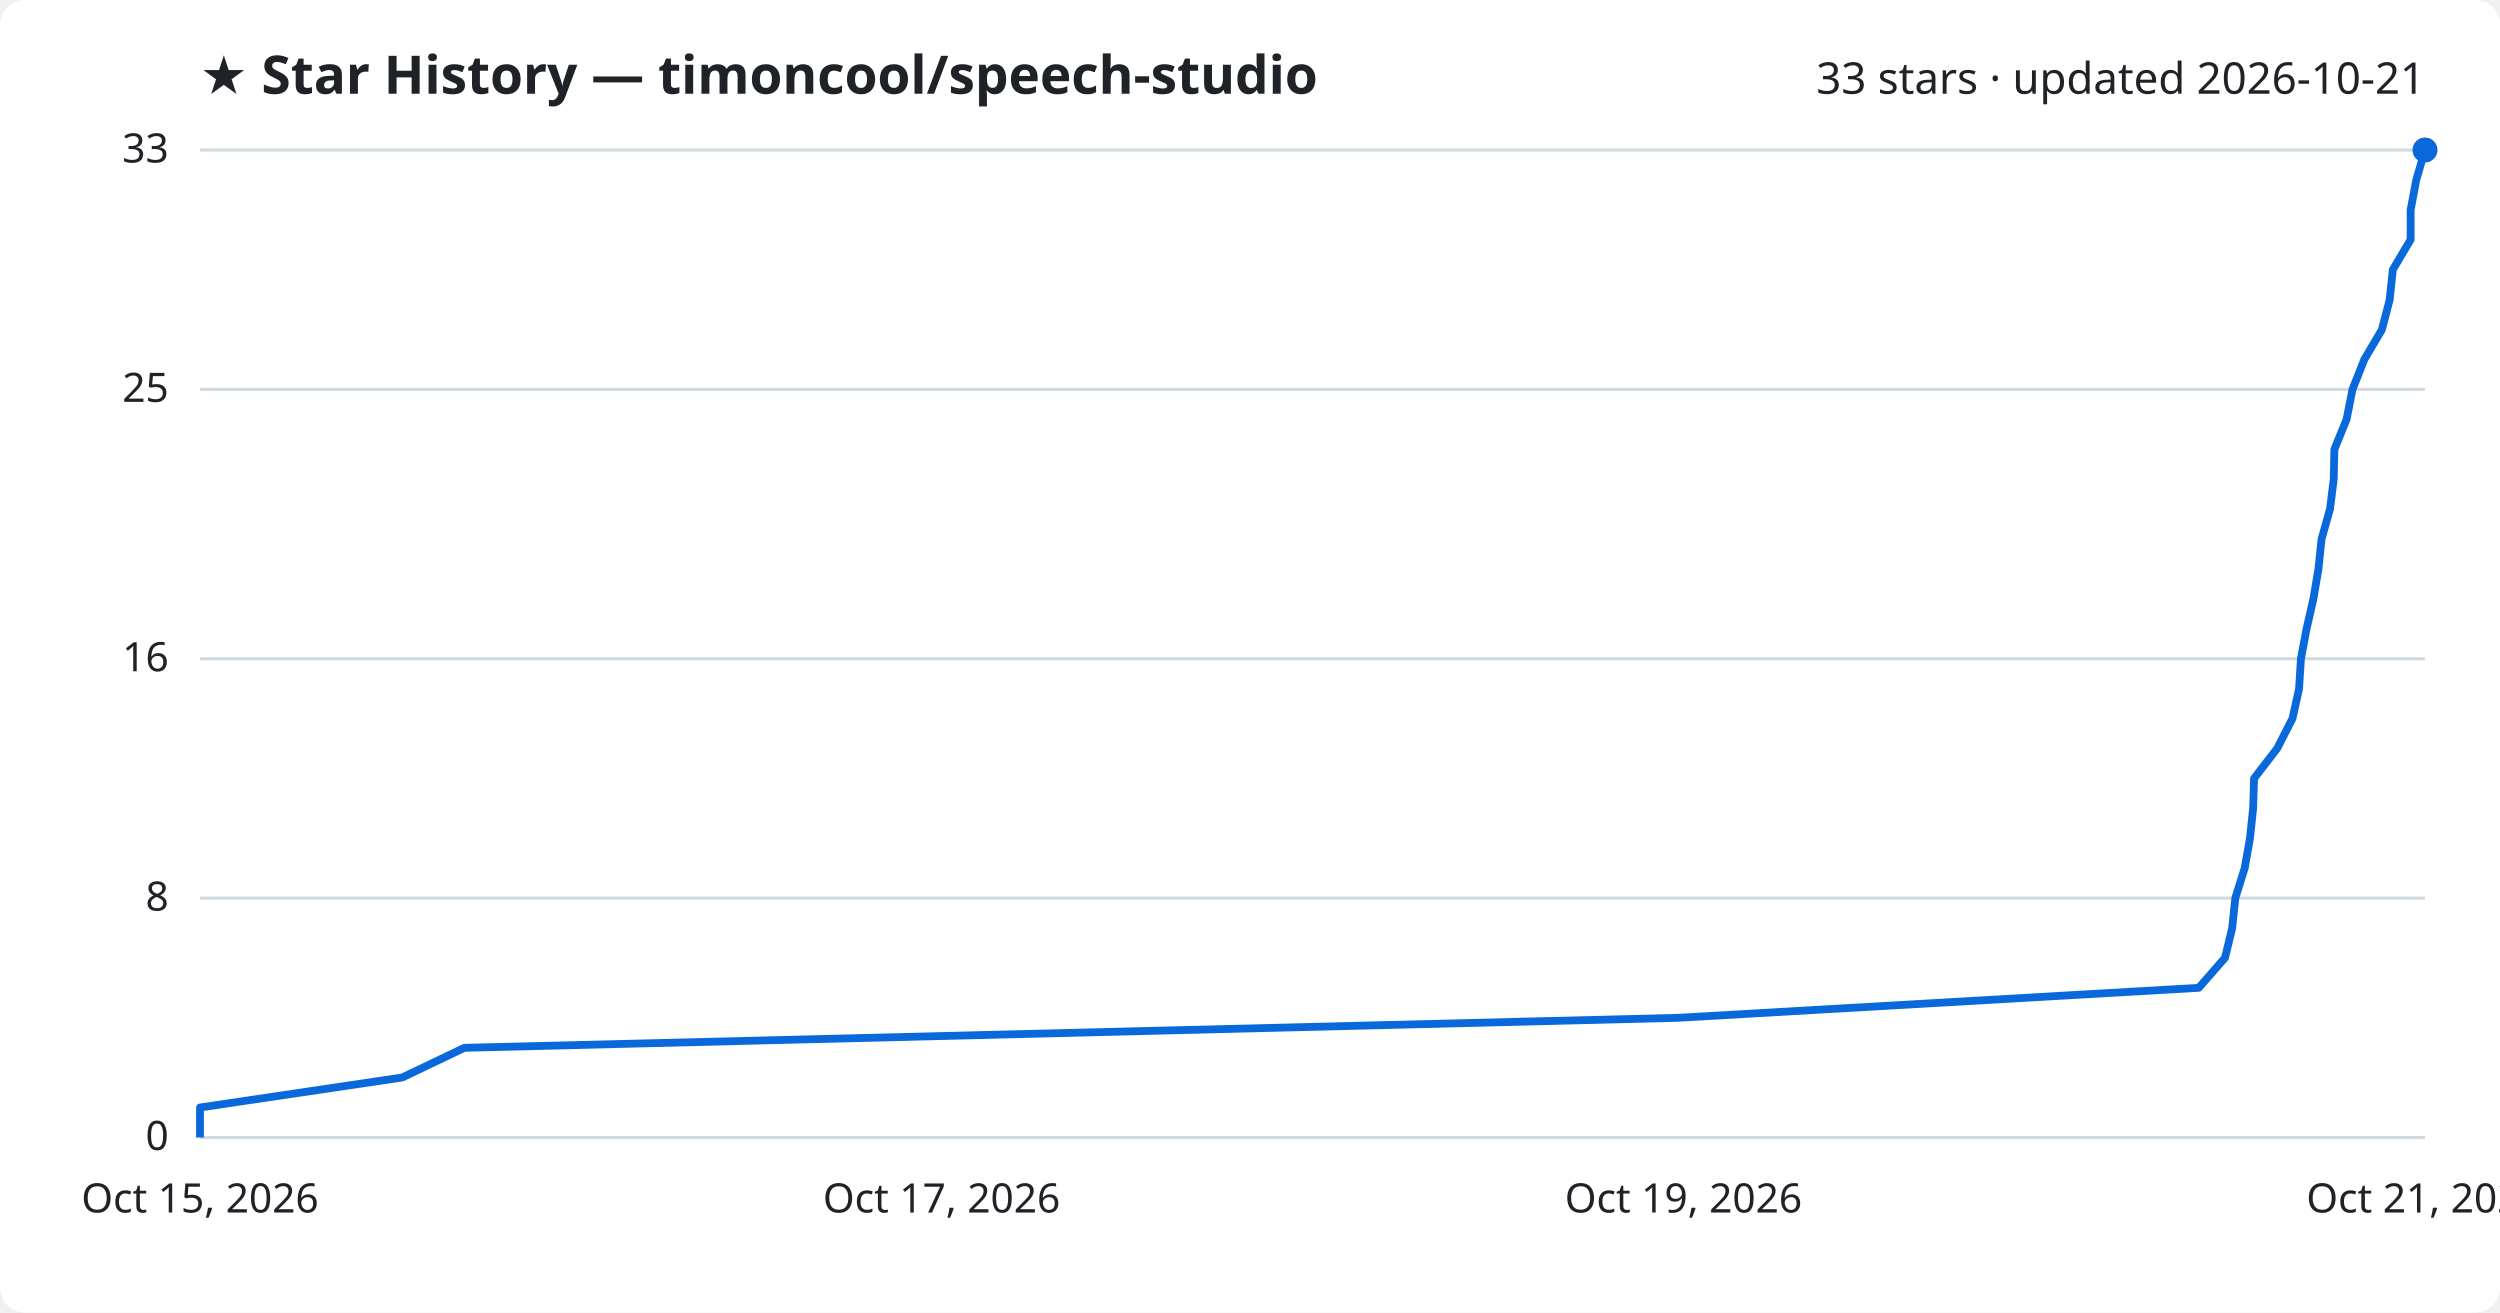
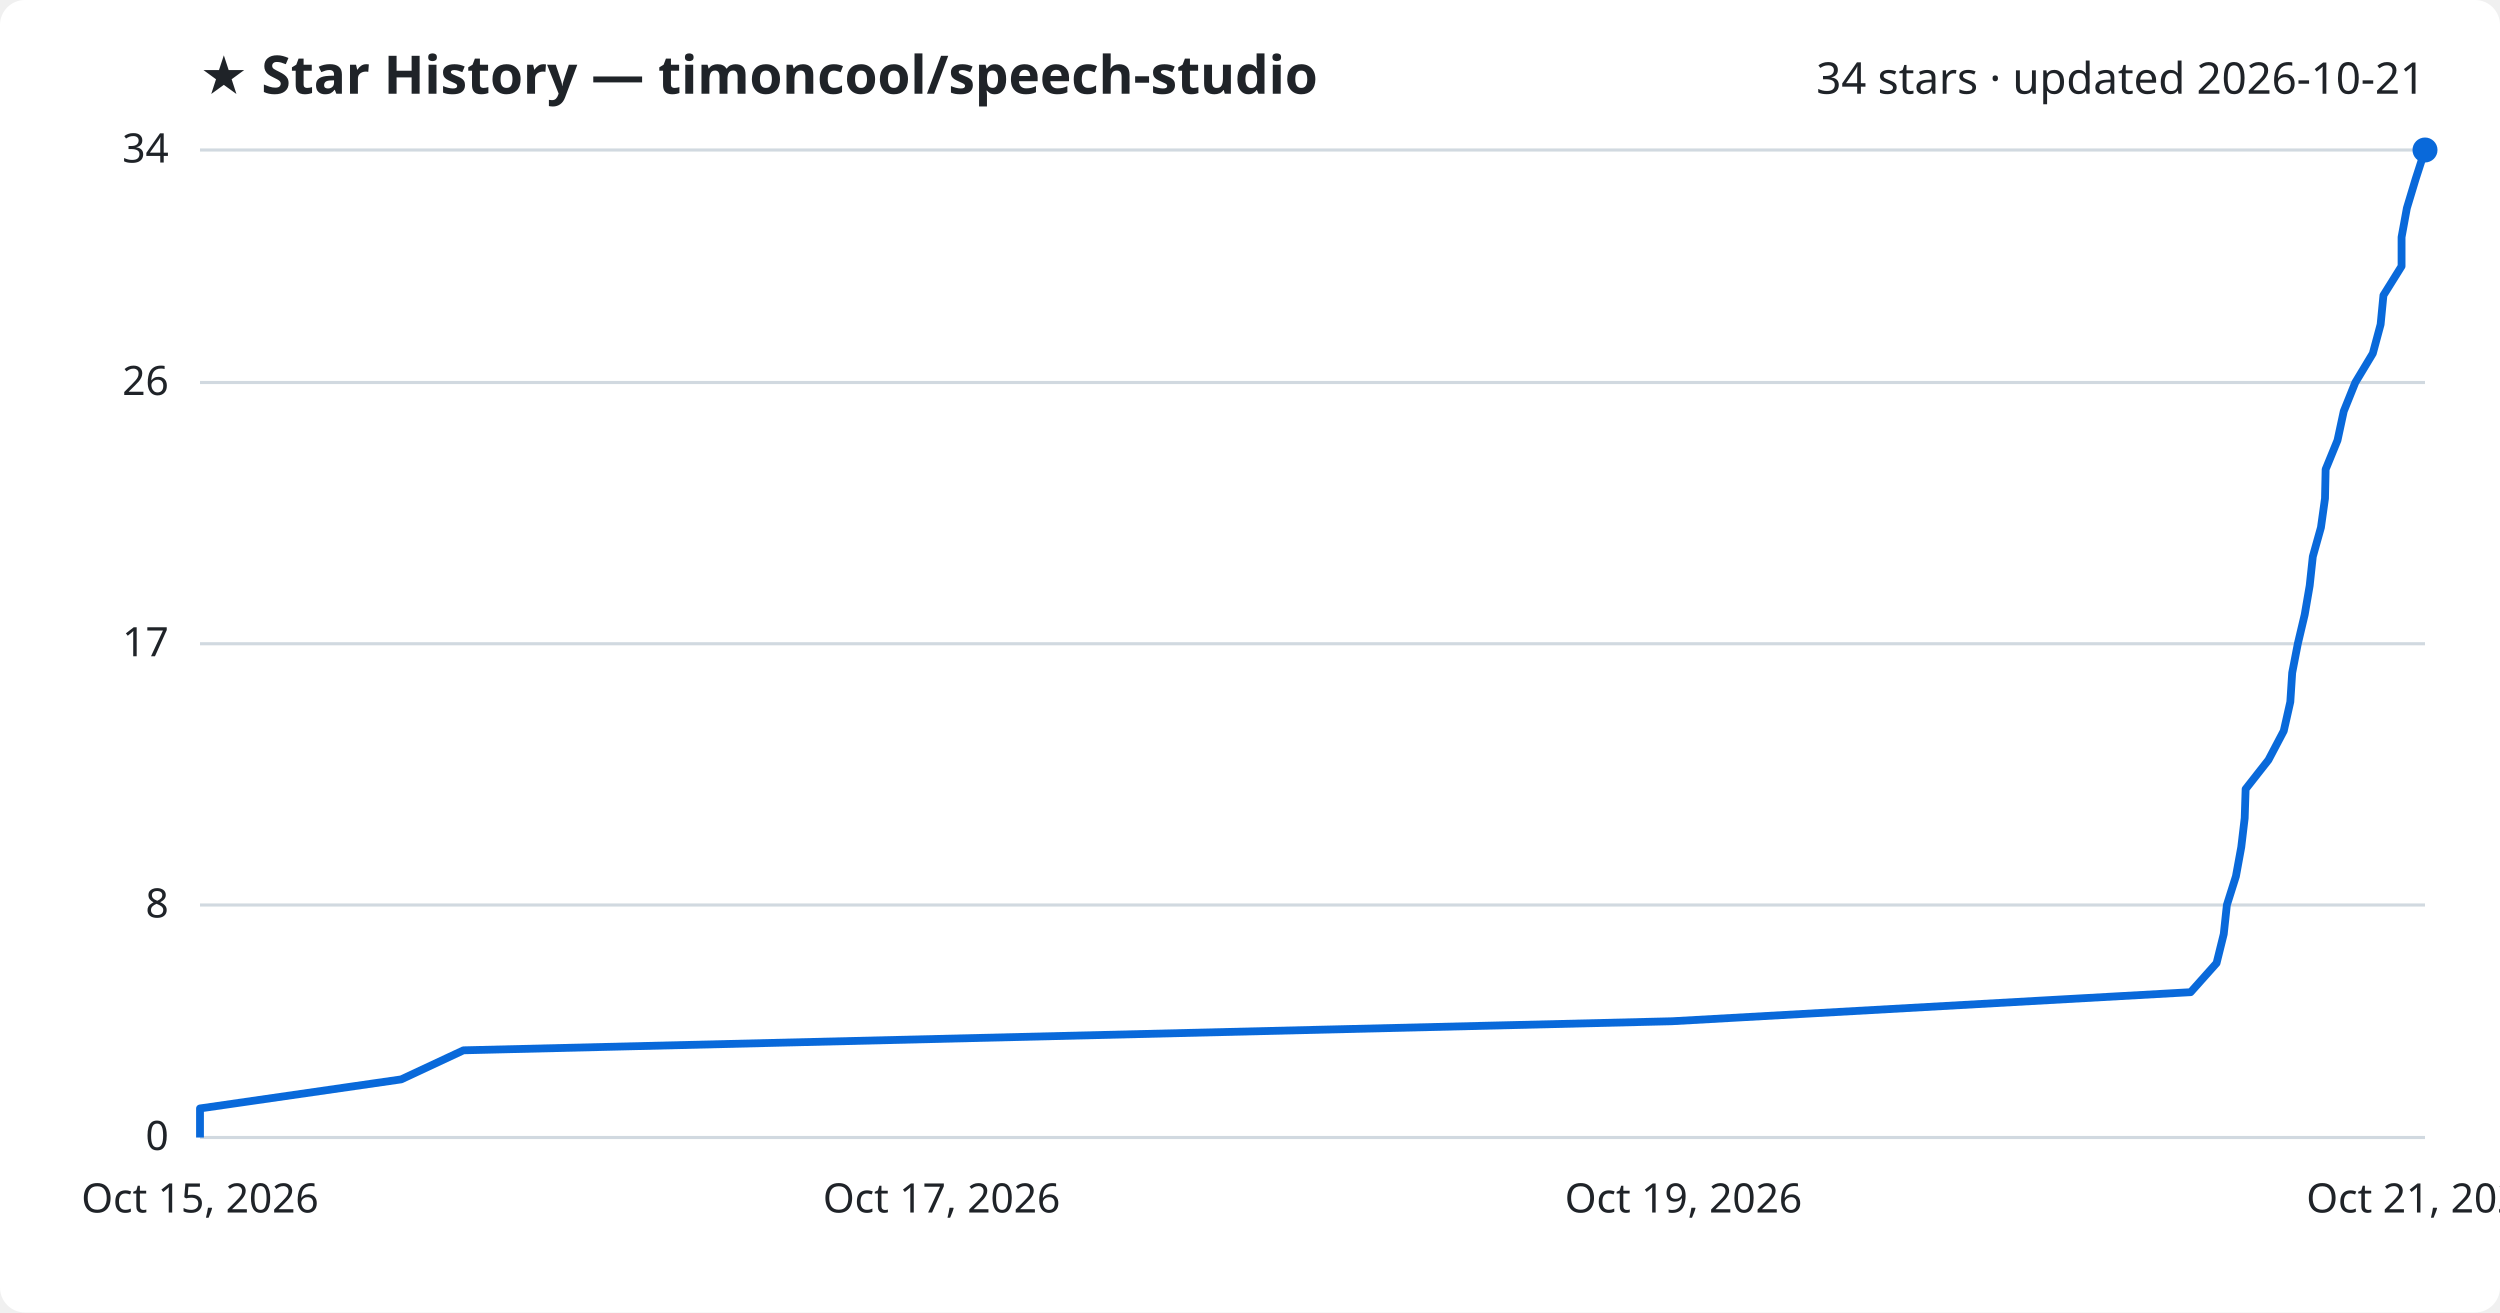
<svg xmlns="http://www.w3.org/2000/svg" viewBox="0 0 800 420" font-family="Segoe UI, sans-serif">
  <rect width="800" height="420" fill="#ffffff" rx="8" />
  <text x="64" y="30" fill="#1f2328" font-size="17" font-weight="700">★ Star History — timoncool/speech-studio</text>
-   <text x="776" y="30" fill="#1f2328" font-size="14" text-anchor="end">33 stars · updated 2026-10-21</text>
+   <text x="776" y="30" fill="#1f2328" font-size="14" text-anchor="end">34 stars · updated 2026-10-21</text>
  <line x1="64" y1="364.0" x2="776" y2="364.0" stroke="#d1d9e0" stroke-width="1" />
  <text x="54" y="368.0" fill="#1f2328" font-size="13" text-anchor="end">0</text>
-   <line x1="64" y1="287.4" x2="776" y2="287.4" stroke="#d1d9e0" stroke-width="1" />
-   <text x="54" y="291.4" fill="#1f2328" font-size="13" text-anchor="end">8</text>
-   <line x1="64" y1="210.8" x2="776" y2="210.8" stroke="#d1d9e0" stroke-width="1" />
-   <text x="54" y="214.8" fill="#1f2328" font-size="13" text-anchor="end">16</text>
-   <line x1="64" y1="124.6" x2="776" y2="124.6" stroke="#d1d9e0" stroke-width="1" />
-   <text x="54" y="128.6" fill="#1f2328" font-size="13" text-anchor="end">25</text>
+   <line x1="64" y1="289.6" x2="776" y2="289.6" stroke="#d1d9e0" stroke-width="1" />
+   <text x="54" y="293.6" fill="#1f2328" font-size="13" text-anchor="end">8</text>
+   <line x1="64" y1="206.0" x2="776" y2="206.0" stroke="#d1d9e0" stroke-width="1" />
+   <text x="54" y="210.0" fill="#1f2328" font-size="13" text-anchor="end">17</text>
+   <line x1="64" y1="122.4" x2="776" y2="122.4" stroke="#d1d9e0" stroke-width="1" />
+   <text x="54" y="126.4" fill="#1f2328" font-size="13" text-anchor="end">26</text>
  <line x1="64" y1="48.0" x2="776" y2="48.0" stroke="#d1d9e0" stroke-width="1" />
-   <text x="54" y="52.0" fill="#1f2328" font-size="13" text-anchor="end">33</text>
-   <path d="M64.0,364.0 L64.0,354.4 L128.7,344.8 L148.6,335.3 L536.9,325.7 L703.6,316.1 L712.0,306.5 L714.3,297.0 L715.3,287.4 L718.3,277.8 L720.0,268.2 L721.0,258.7 L721.3,249.1 L728.7,239.5 L733.6,229.9 L735.7,220.4 L736.3,210.8 L738.1,201.2 L740.3,191.6 L741.9,182.1 L742.9,172.5 L745.6,162.9 L746.8,153.3 L747.0,143.8 L750.9,134.2 L752.8,124.6 L756.6,115.0 L762.2,105.5 L764.7,95.9 L765.7,86.3 L771.4,76.7 L771.4,67.2 L773.2,57.6 L776.0,48.0 L776.0,48.0" fill="none" stroke="#0969da" stroke-width="2.5" stroke-linejoin="round" />
+   <text x="54" y="52.0" fill="#1f2328" font-size="13" text-anchor="end">34</text>
+   <path d="M64.0,364.0 L64.0,354.7 L128.4,345.4 L148.3,336.1 L535.0,326.8 L701.0,317.5 L709.3,308.2 L711.6,298.9 L712.6,289.6 L715.5,280.4 L717.2,271.1 L718.3,261.8 L718.6,252.5 L725.9,243.2 L730.8,233.9 L732.9,224.6 L733.5,215.3 L735.3,206.0 L737.5,196.7 L739.1,187.4 L740.1,178.1 L742.7,168.8 L744.0,159.5 L744.2,150.2 L748.0,140.9 L750.0,131.6 L753.7,122.4 L759.3,113.1 L761.8,103.8 L762.7,94.5 L768.5,85.2 L768.5,75.9 L770.2,66.6 L773.0,57.3 L776.0,48.0 L776.0,48.0" fill="none" stroke="#0969da" stroke-width="2.5" stroke-linejoin="round" />
  <circle cx="776.0" cy="48.0" r="4" fill="#0969da" />
  <text x="64.0" y="388" fill="#1f2328" font-size="13" text-anchor="middle">Oct 15, 2026</text>
  <text x="301.3" y="388" fill="#1f2328" font-size="13" text-anchor="middle">Oct 17, 2026</text>
  <text x="538.7" y="388" fill="#1f2328" font-size="13" text-anchor="middle">Oct 19, 2026</text>
  <text x="776.0" y="388" fill="#1f2328" font-size="13" text-anchor="middle">Oct 21, 2026</text>
</svg>
